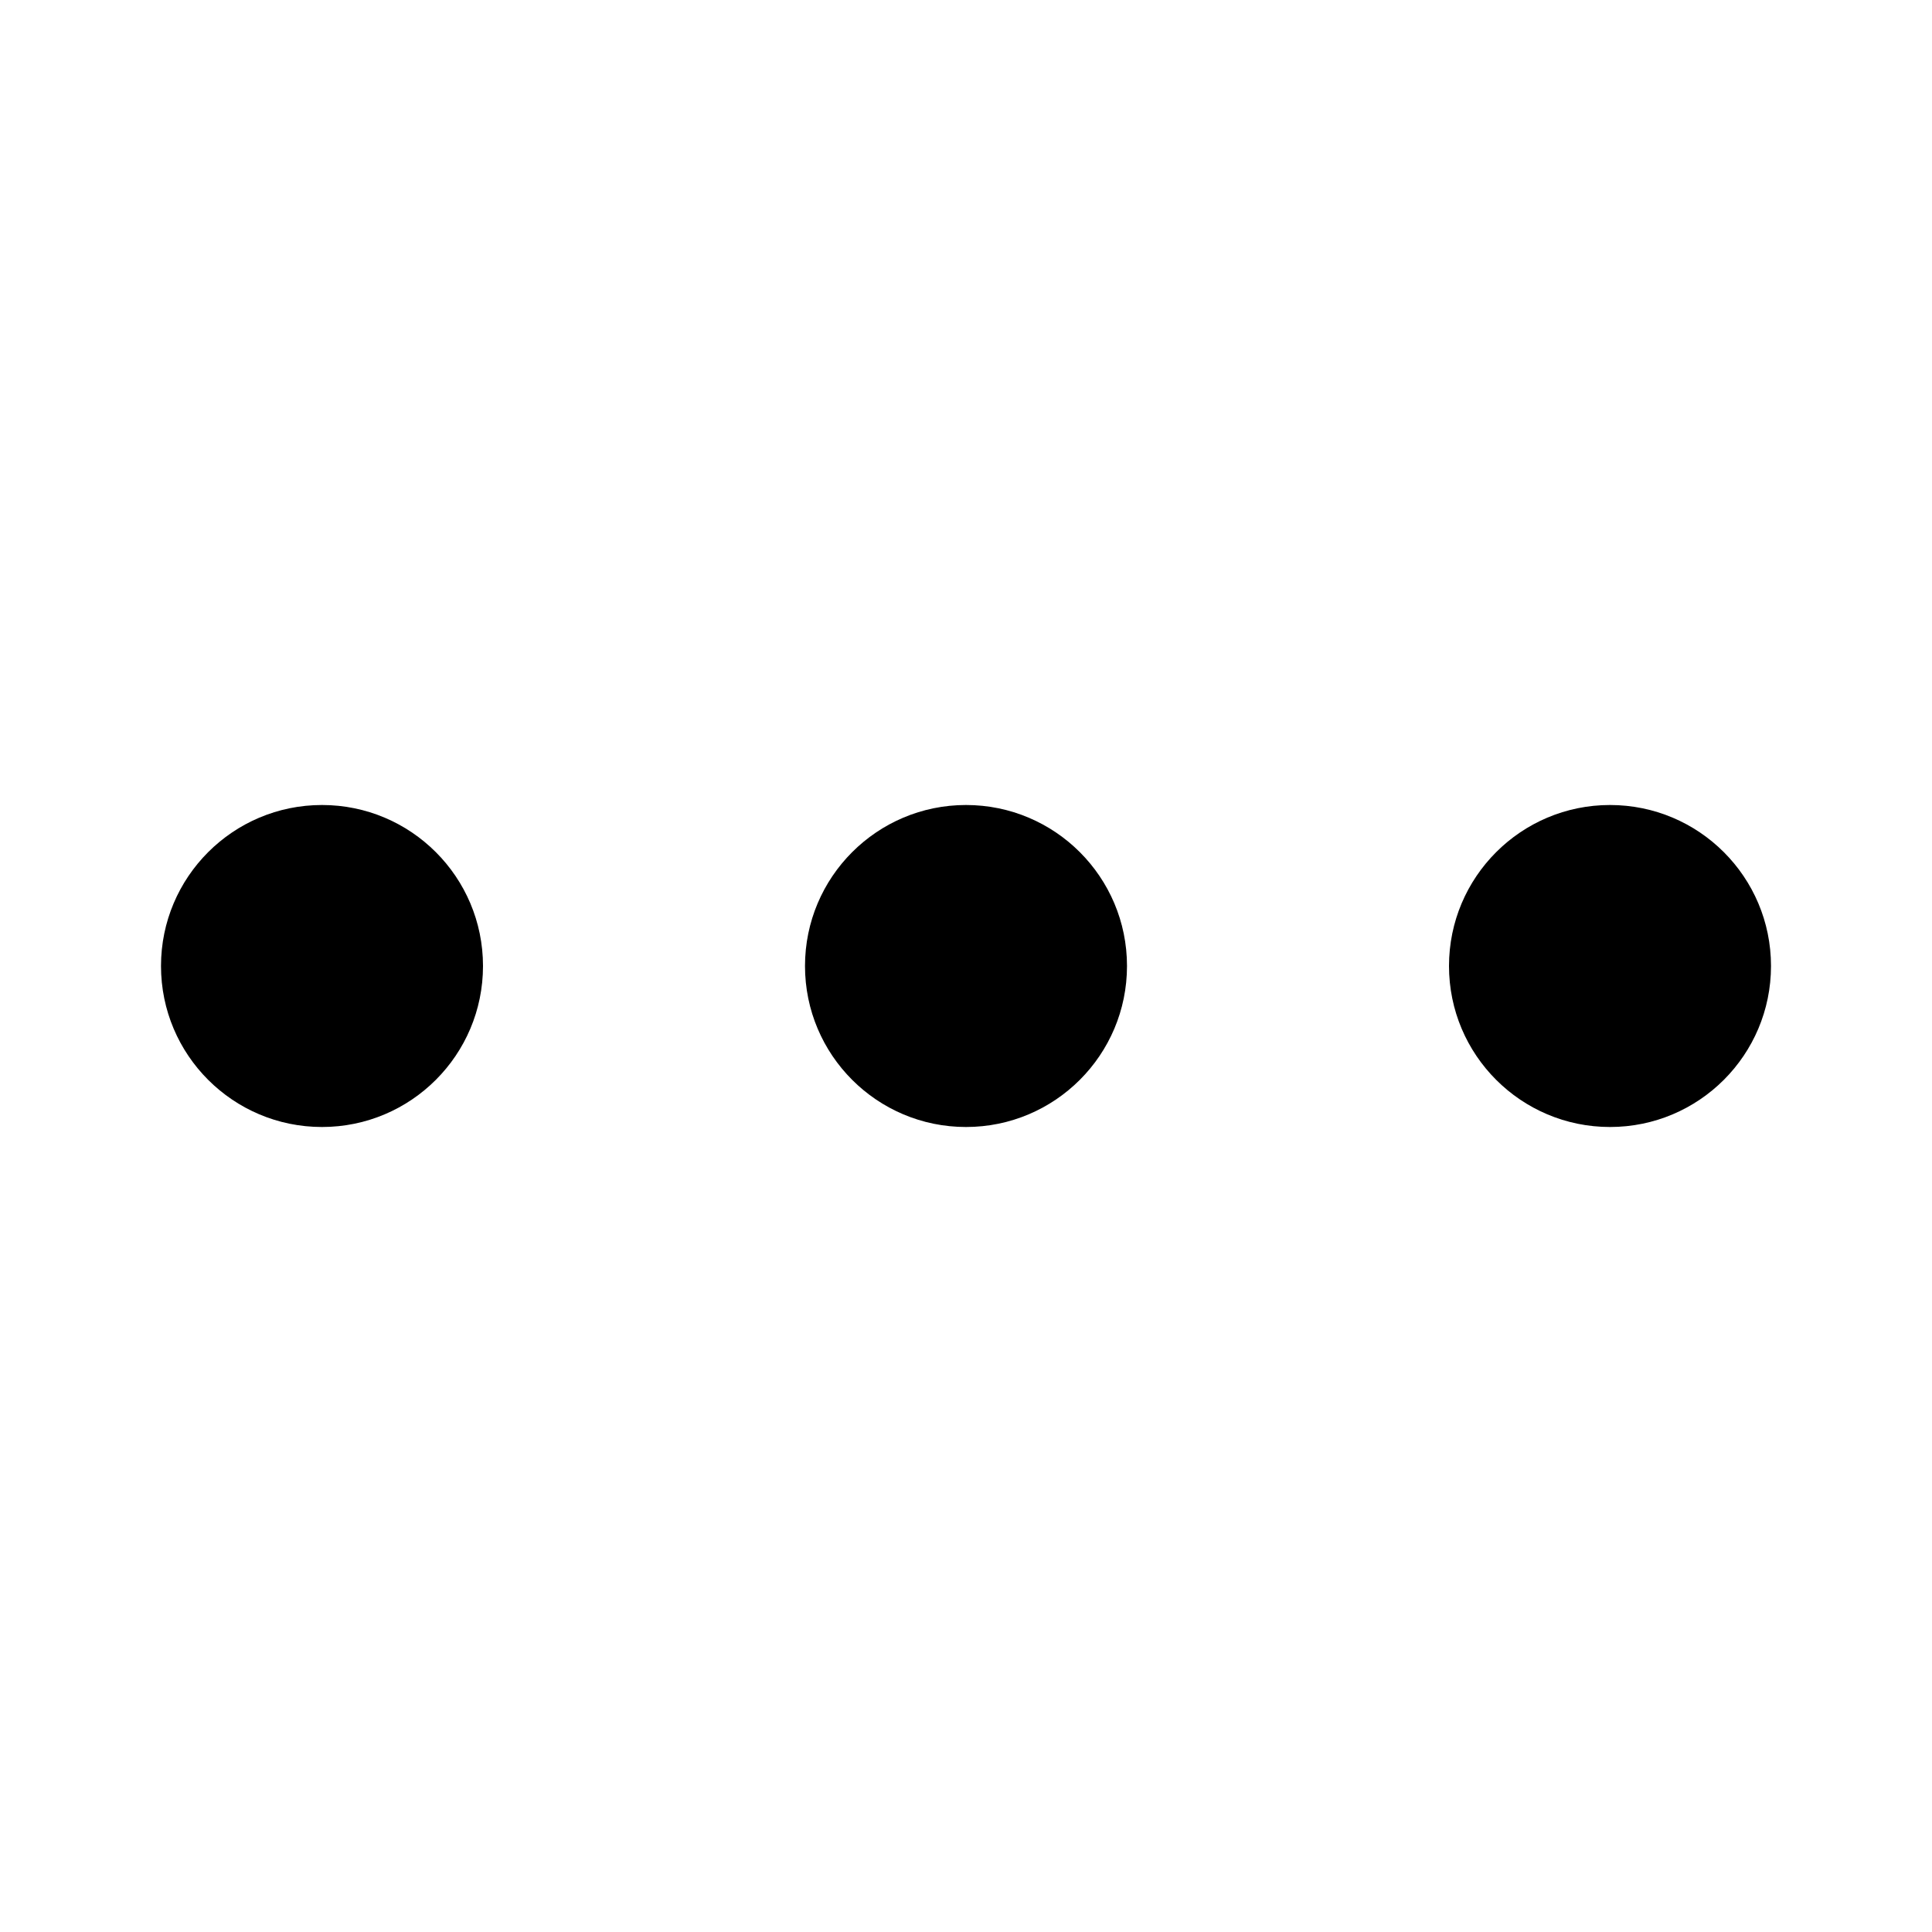
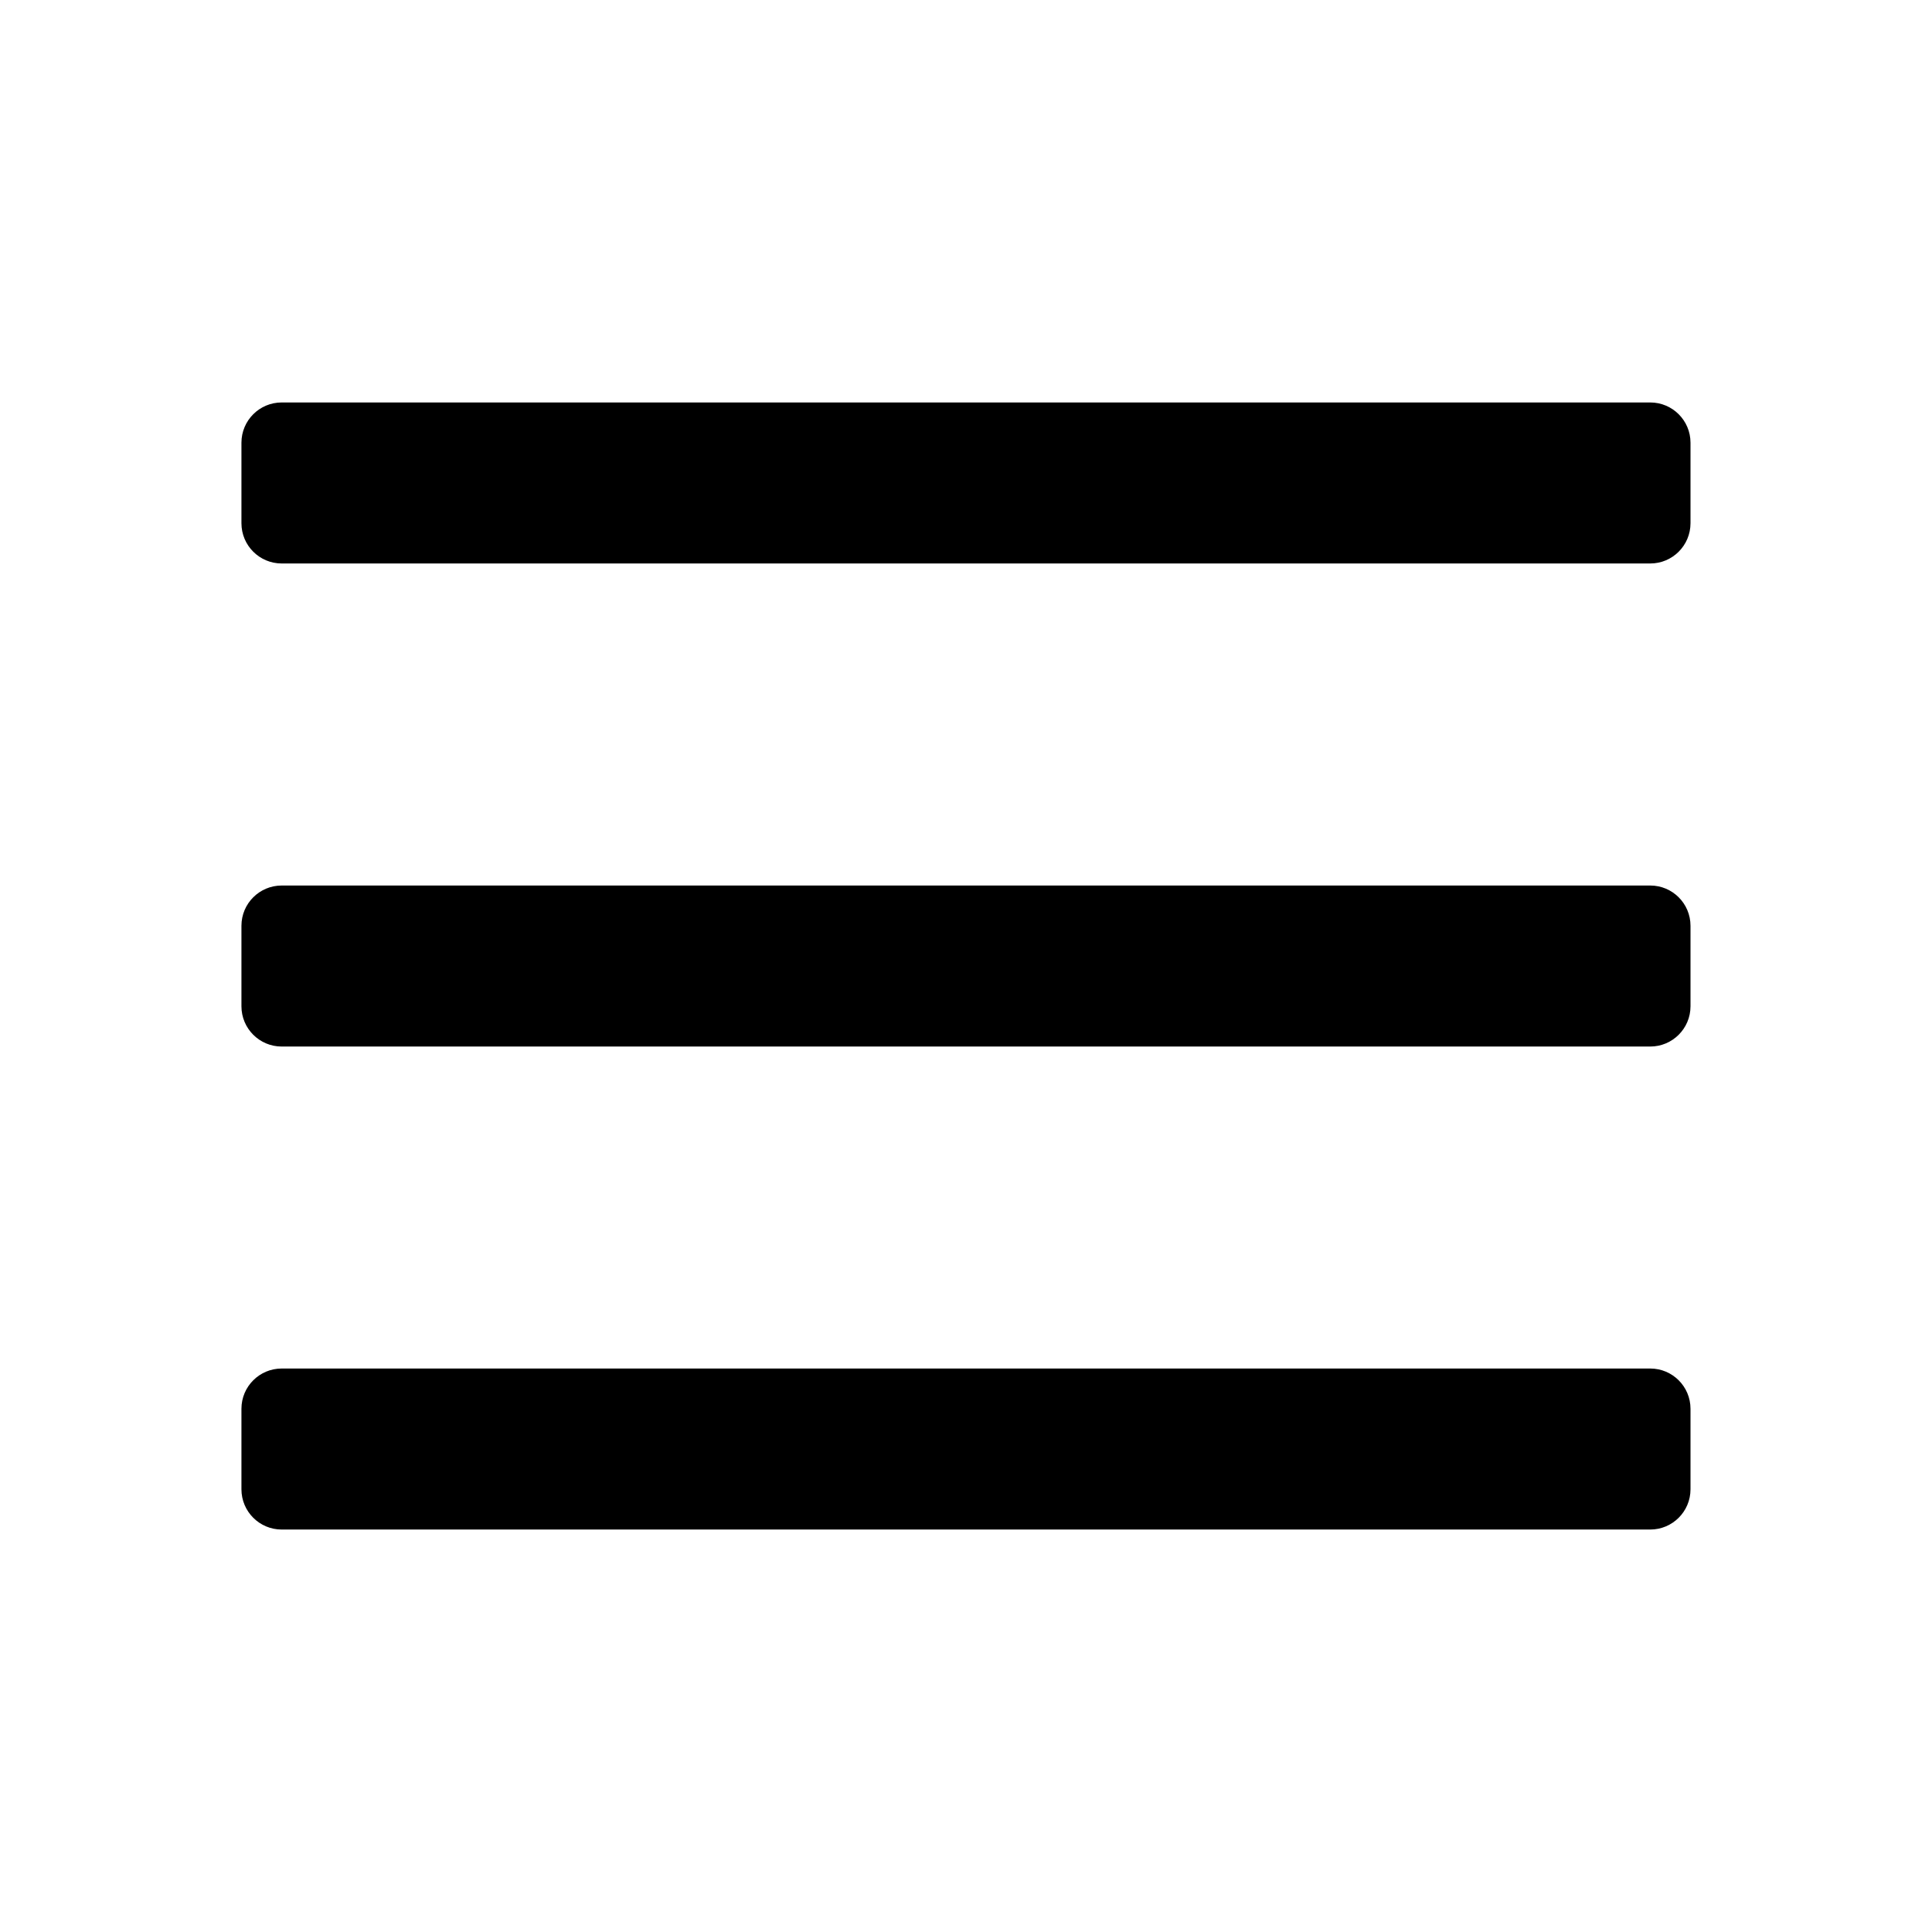
- <svg xmlns="http://www.w3.org/2000/svg" id="图层_1" data-name="图层 1" viewBox="0 0 24 24">
-   <circle cx="4" cy="12" r="2" />
-   <circle cx="12" cy="12" r="2" />
-   <circle cx="20" cy="12" r="2" />
+ <svg xmlns="http://www.w3.org/2000/svg" version="1.1" width="32" height="32" viewBox="0 0 32 32">
+   <path d="M27.333 9.333h-22.667c-0.368 0-0.667-0.298-0.667-0.667v-1.333c0-0.368 0.298-0.667 0.667-0.667h22.667c0.368 0 0.667 0.298 0.667 0.667v1.333c0 0.368-0.298 0.667-0.667 0.667zM28 16.667v-1.333c0-0.368-0.298-0.667-0.667-0.667h-22.667c-0.368 0-0.667 0.298-0.667 0.667v1.333c0 0.368 0.298 0.667 0.667 0.667h22.667c0.368 0 0.667-0.298 0.667-0.667zM28 24.667v-1.333c0-0.368-0.298-0.667-0.667-0.667h-22.667c-0.368 0-0.667 0.298-0.667 0.667v1.333c0 0.368 0.298 0.667 0.667 0.667h22.667c0.368 0 0.667-0.298 0.667-0.667z" />
</svg>
